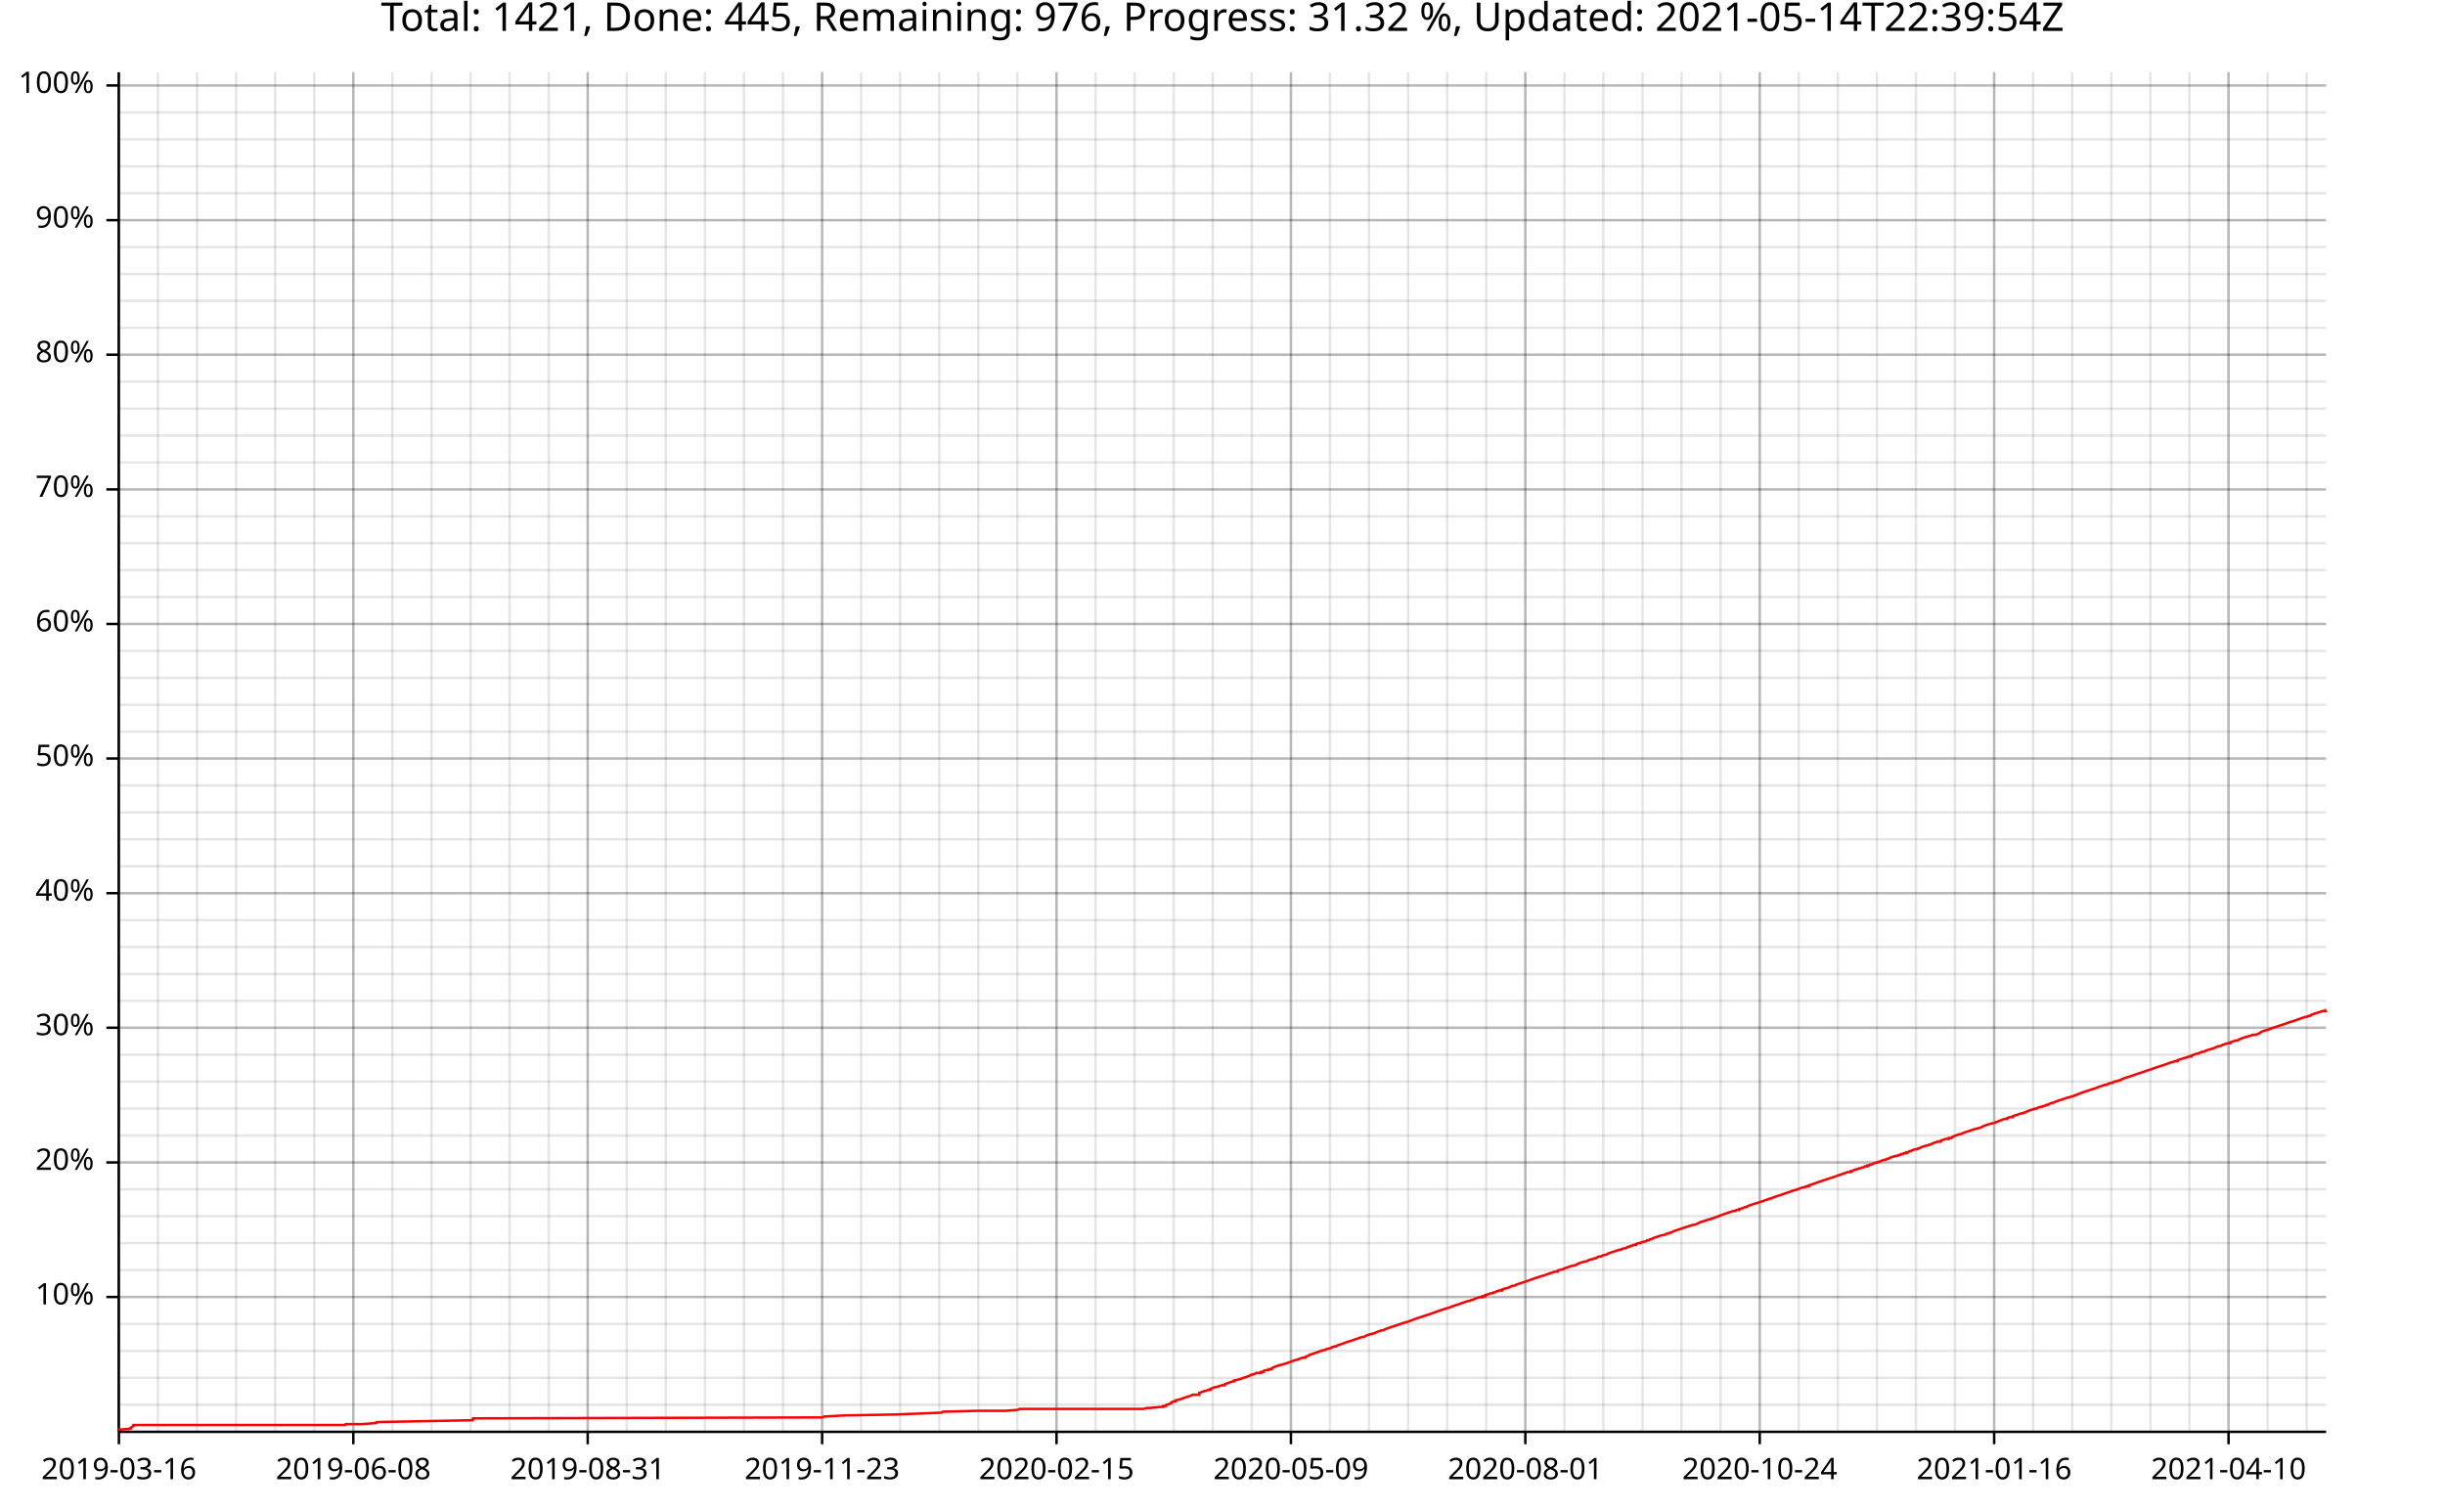
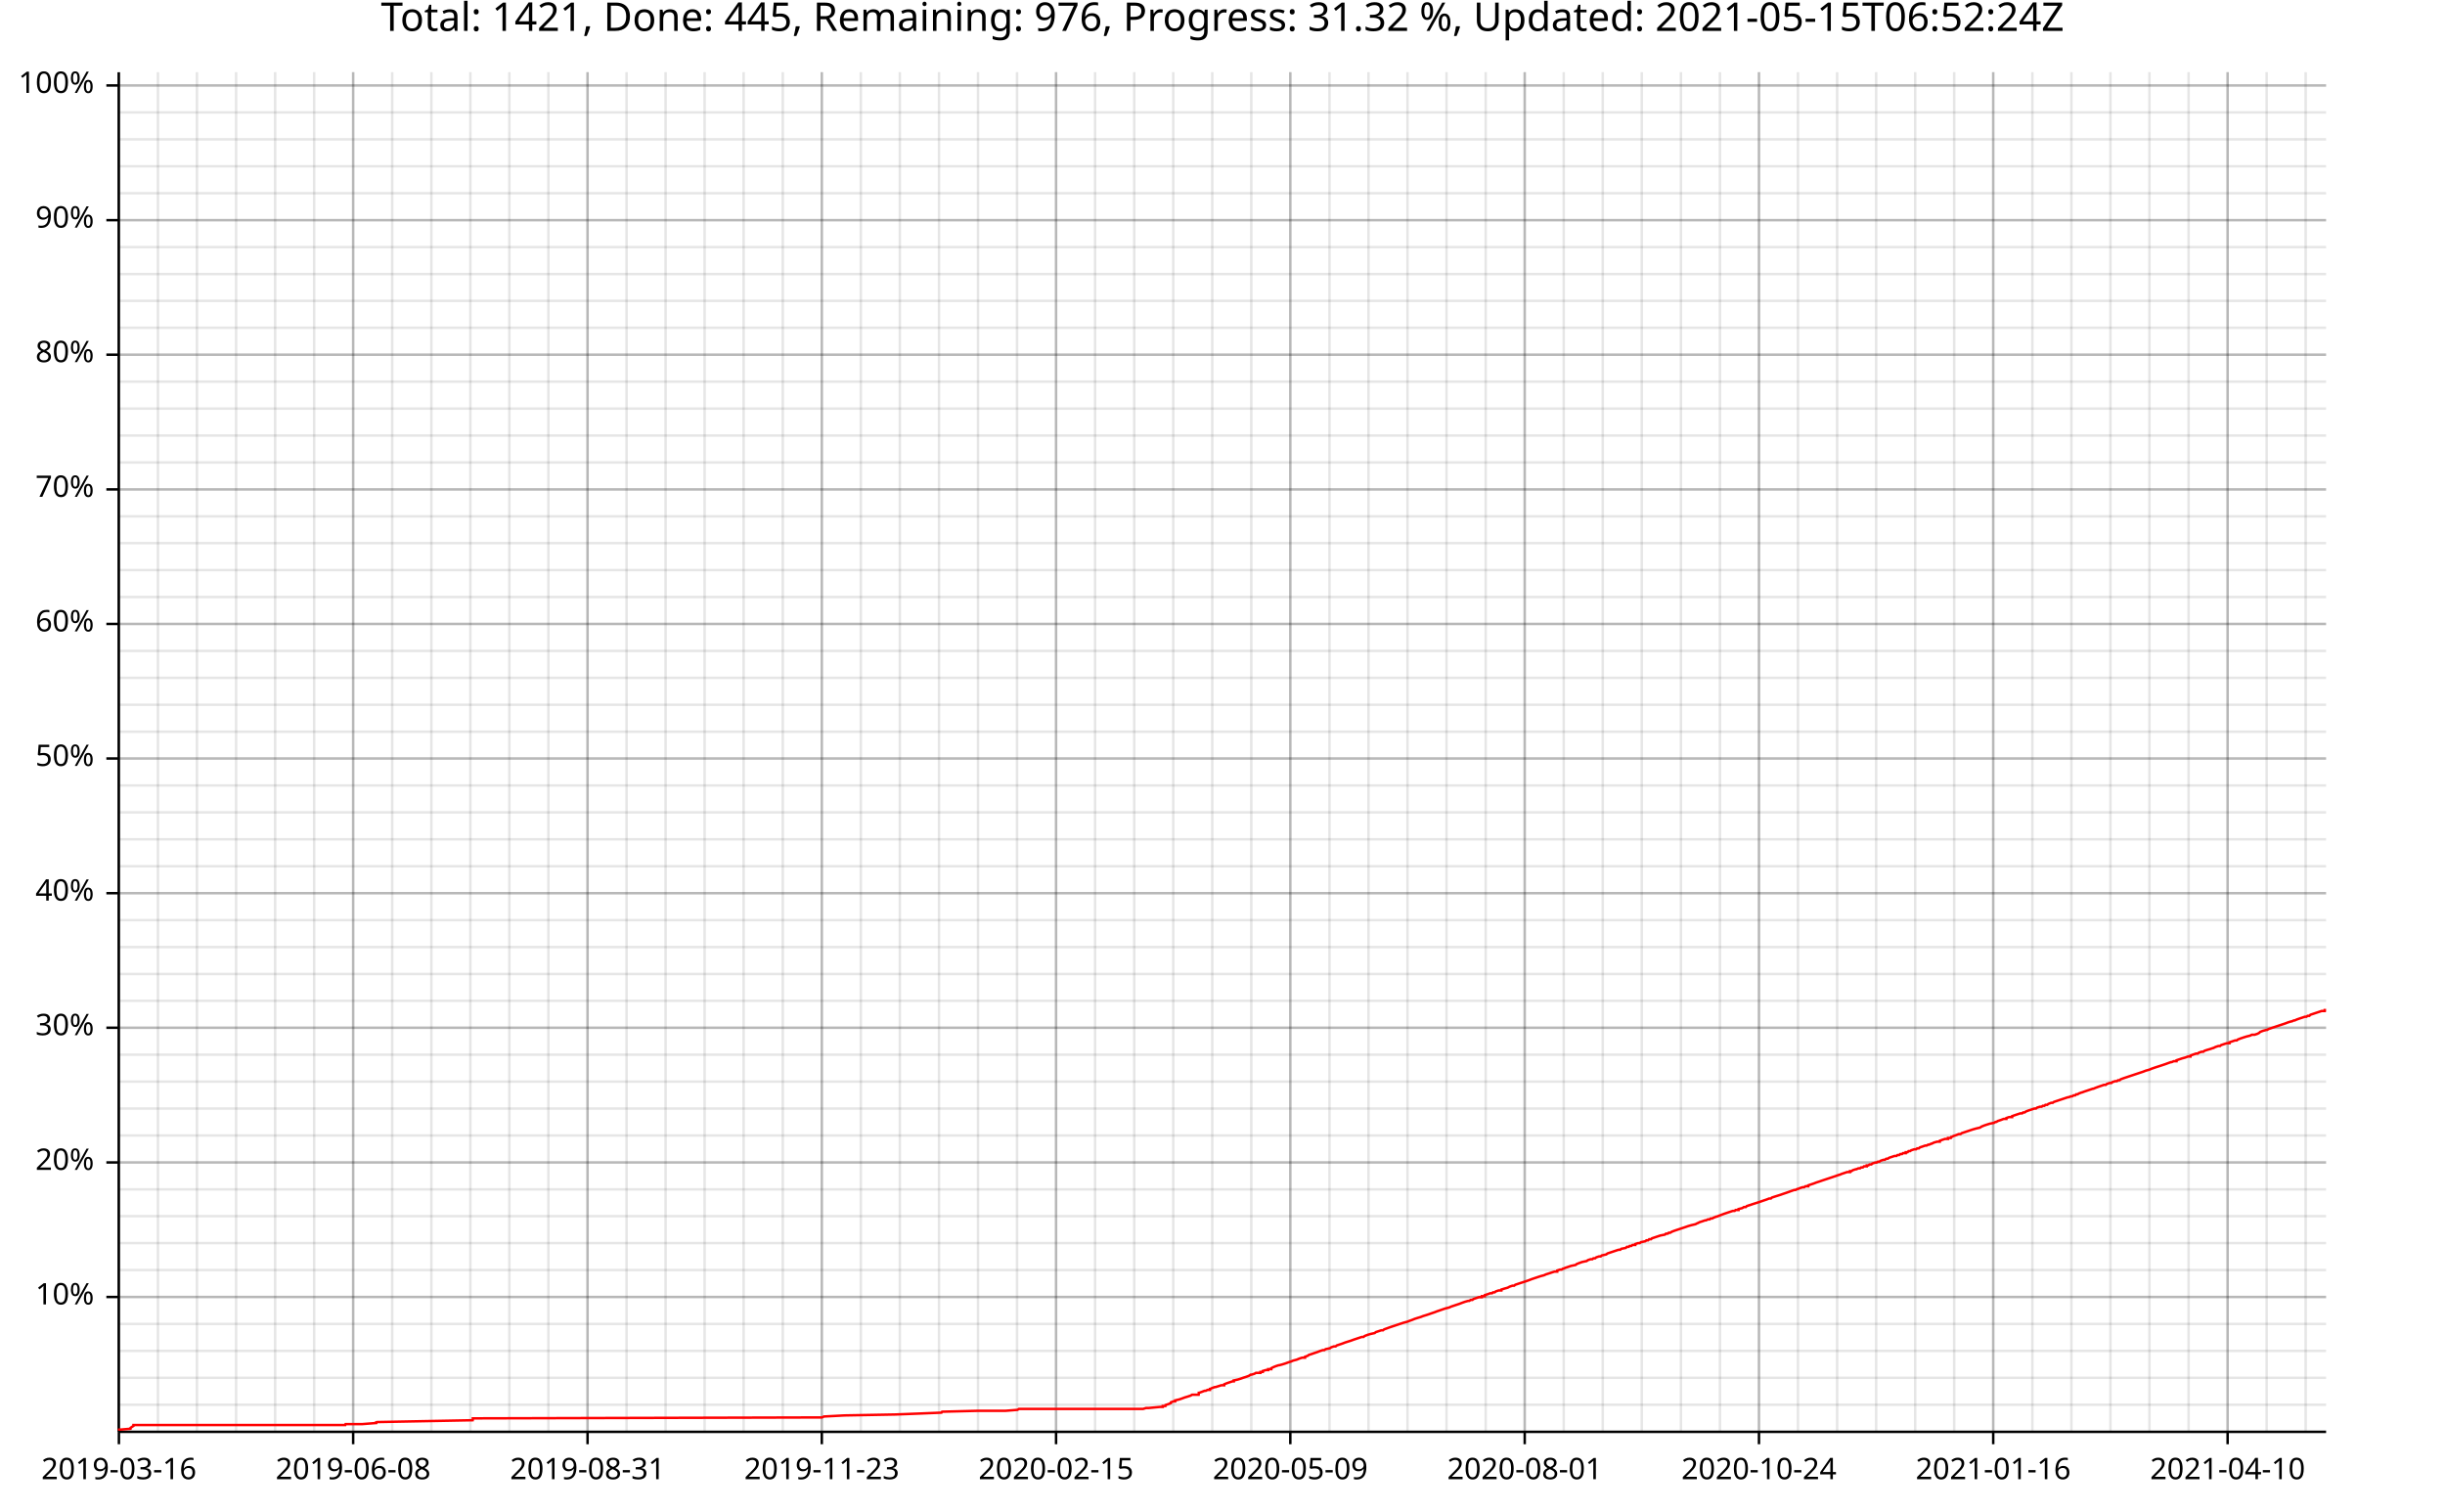
<svg xmlns="http://www.w3.org/2000/svg" width="987" height="610" viewBox="0 0 15792 9760">
  <text x="7896" y="5" dy="0.76em" text-anchor="middle" font-family="sans-serif" font-size="256" opacity="1" fill="#000000">
- Total: 1421, Done: 445, Remaining: 976, Progress: 31.32 %, Updated: 2021-05-14T22:39:54Z
+ Total: 1421, Done: 445, Remaining: 976, Progress: 31.32 %, Updated: 2021-05-15T06:52:24Z
</text>
  <line opacity="0.1" stroke="#000000" stroke-width="16" x1="768" y1="9247" x2="768" y2="466" />
  <line opacity="0.1" stroke="#000000" stroke-width="16" x1="1020" y1="9247" x2="1020" y2="466" />
-   <line opacity="0.1" stroke="#000000" stroke-width="16" x1="1273" y1="9247" x2="1273" y2="466" />
+   <line opacity="0.1" stroke="#000000" stroke-width="16" x1="1272" y1="9247" x2="1272" y2="466" />
  <line opacity="0.1" stroke="#000000" stroke-width="16" x1="1525" y1="9247" x2="1525" y2="466" />
  <line opacity="0.1" stroke="#000000" stroke-width="16" x1="1777" y1="9247" x2="1777" y2="466" />
-   <line opacity="0.1" stroke="#000000" stroke-width="16" x1="2030" y1="9247" x2="2030" y2="466" />
-   <line opacity="0.1" stroke="#000000" stroke-width="16" x1="2282" y1="9247" x2="2282" y2="466" />
-   <line opacity="0.1" stroke="#000000" stroke-width="16" x1="2534" y1="9247" x2="2534" y2="466" />
-   <line opacity="0.1" stroke="#000000" stroke-width="16" x1="2787" y1="9247" x2="2787" y2="466" />
-   <line opacity="0.1" stroke="#000000" stroke-width="16" x1="3039" y1="9247" x2="3039" y2="466" />
-   <line opacity="0.1" stroke="#000000" stroke-width="16" x1="3291" y1="9247" x2="3291" y2="466" />
-   <line opacity="0.1" stroke="#000000" stroke-width="16" x1="3544" y1="9247" x2="3544" y2="466" />
-   <line opacity="0.1" stroke="#000000" stroke-width="16" x1="3796" y1="9247" x2="3796" y2="466" />
-   <line opacity="0.1" stroke="#000000" stroke-width="16" x1="4048" y1="9247" x2="4048" y2="466" />
-   <line opacity="0.1" stroke="#000000" stroke-width="16" x1="4300" y1="9247" x2="4300" y2="466" />
-   <line opacity="0.1" stroke="#000000" stroke-width="16" x1="4553" y1="9247" x2="4553" y2="466" />
-   <line opacity="0.1" stroke="#000000" stroke-width="16" x1="4805" y1="9247" x2="4805" y2="466" />
-   <line opacity="0.1" stroke="#000000" stroke-width="16" x1="5057" y1="9247" x2="5057" y2="466" />
-   <line opacity="0.1" stroke="#000000" stroke-width="16" x1="5310" y1="9247" x2="5310" y2="466" />
-   <line opacity="0.1" stroke="#000000" stroke-width="16" x1="5562" y1="9247" x2="5562" y2="466" />
-   <line opacity="0.1" stroke="#000000" stroke-width="16" x1="5814" y1="9247" x2="5814" y2="466" />
-   <line opacity="0.1" stroke="#000000" stroke-width="16" x1="6067" y1="9247" x2="6067" y2="466" />
-   <line opacity="0.1" stroke="#000000" stroke-width="16" x1="6319" y1="9247" x2="6319" y2="466" />
-   <line opacity="0.1" stroke="#000000" stroke-width="16" x1="6571" y1="9247" x2="6571" y2="466" />
-   <line opacity="0.1" stroke="#000000" stroke-width="16" x1="6824" y1="9247" x2="6824" y2="466" />
-   <line opacity="0.1" stroke="#000000" stroke-width="16" x1="7076" y1="9247" x2="7076" y2="466" />
-   <line opacity="0.1" stroke="#000000" stroke-width="16" x1="7328" y1="9247" x2="7328" y2="466" />
-   <line opacity="0.1" stroke="#000000" stroke-width="16" x1="7581" y1="9247" x2="7581" y2="466" />
-   <line opacity="0.1" stroke="#000000" stroke-width="16" x1="7833" y1="9247" x2="7833" y2="466" />
-   <line opacity="0.1" stroke="#000000" stroke-width="16" x1="8085" y1="9247" x2="8085" y2="466" />
-   <line opacity="0.1" stroke="#000000" stroke-width="16" x1="8338" y1="9247" x2="8338" y2="466" />
-   <line opacity="0.1" stroke="#000000" stroke-width="16" x1="8590" y1="9247" x2="8590" y2="466" />
-   <line opacity="0.1" stroke="#000000" stroke-width="16" x1="8842" y1="9247" x2="8842" y2="466" />
-   <line opacity="0.1" stroke="#000000" stroke-width="16" x1="9095" y1="9247" x2="9095" y2="466" />
-   <line opacity="0.1" stroke="#000000" stroke-width="16" x1="9347" y1="9247" x2="9347" y2="466" />
-   <line opacity="0.1" stroke="#000000" stroke-width="16" x1="9599" y1="9247" x2="9599" y2="466" />
-   <line opacity="0.1" stroke="#000000" stroke-width="16" x1="9852" y1="9247" x2="9852" y2="466" />
-   <line opacity="0.1" stroke="#000000" stroke-width="16" x1="10104" y1="9247" x2="10104" y2="466" />
-   <line opacity="0.1" stroke="#000000" stroke-width="16" x1="10356" y1="9247" x2="10356" y2="466" />
-   <line opacity="0.1" stroke="#000000" stroke-width="16" x1="10609" y1="9247" x2="10609" y2="466" />
-   <line opacity="0.1" stroke="#000000" stroke-width="16" x1="10861" y1="9247" x2="10861" y2="466" />
-   <line opacity="0.1" stroke="#000000" stroke-width="16" x1="11113" y1="9247" x2="11113" y2="466" />
-   <line opacity="0.1" stroke="#000000" stroke-width="16" x1="11366" y1="9247" x2="11366" y2="466" />
-   <line opacity="0.1" stroke="#000000" stroke-width="16" x1="11618" y1="9247" x2="11618" y2="466" />
-   <line opacity="0.1" stroke="#000000" stroke-width="16" x1="11870" y1="9247" x2="11870" y2="466" />
-   <line opacity="0.1" stroke="#000000" stroke-width="16" x1="12123" y1="9247" x2="12123" y2="466" />
-   <line opacity="0.1" stroke="#000000" stroke-width="16" x1="12375" y1="9247" x2="12375" y2="466" />
-   <line opacity="0.1" stroke="#000000" stroke-width="16" x1="12627" y1="9247" x2="12627" y2="466" />
-   <line opacity="0.1" stroke="#000000" stroke-width="16" x1="12880" y1="9247" x2="12880" y2="466" />
-   <line opacity="0.1" stroke="#000000" stroke-width="16" x1="13132" y1="9247" x2="13132" y2="466" />
-   <line opacity="0.1" stroke="#000000" stroke-width="16" x1="13384" y1="9247" x2="13384" y2="466" />
-   <line opacity="0.1" stroke="#000000" stroke-width="16" x1="13637" y1="9247" x2="13637" y2="466" />
-   <line opacity="0.1" stroke="#000000" stroke-width="16" x1="13889" y1="9247" x2="13889" y2="466" />
-   <line opacity="0.1" stroke="#000000" stroke-width="16" x1="14141" y1="9247" x2="14141" y2="466" />
-   <line opacity="0.1" stroke="#000000" stroke-width="16" x1="14394" y1="9247" x2="14394" y2="466" />
-   <line opacity="0.1" stroke="#000000" stroke-width="16" x1="14646" y1="9247" x2="14646" y2="466" />
-   <line opacity="0.1" stroke="#000000" stroke-width="16" x1="14898" y1="9247" x2="14898" y2="466" />
+   <line opacity="0.1" stroke="#000000" stroke-width="16" x1="2029" y1="9247" x2="2029" y2="466" />
+   <line opacity="0.1" stroke="#000000" stroke-width="16" x1="2281" y1="9247" x2="2281" y2="466" />
+   <line opacity="0.1" stroke="#000000" stroke-width="16" x1="2533" y1="9247" x2="2533" y2="466" />
+   <line opacity="0.1" stroke="#000000" stroke-width="16" x1="2786" y1="9247" x2="2786" y2="466" />
+   <line opacity="0.1" stroke="#000000" stroke-width="16" x1="3038" y1="9247" x2="3038" y2="466" />
+   <line opacity="0.1" stroke="#000000" stroke-width="16" x1="3290" y1="9247" x2="3290" y2="466" />
+   <line opacity="0.1" stroke="#000000" stroke-width="16" x1="3542" y1="9247" x2="3542" y2="466" />
+   <line opacity="0.1" stroke="#000000" stroke-width="16" x1="3795" y1="9247" x2="3795" y2="466" />
+   <line opacity="0.1" stroke="#000000" stroke-width="16" x1="4047" y1="9247" x2="4047" y2="466" />
+   <line opacity="0.1" stroke="#000000" stroke-width="16" x1="4299" y1="9247" x2="4299" y2="466" />
+   <line opacity="0.1" stroke="#000000" stroke-width="16" x1="4551" y1="9247" x2="4551" y2="466" />
+   <line opacity="0.1" stroke="#000000" stroke-width="16" x1="4803" y1="9247" x2="4803" y2="466" />
+   <line opacity="0.1" stroke="#000000" stroke-width="16" x1="5056" y1="9247" x2="5056" y2="466" />
+   <line opacity="0.1" stroke="#000000" stroke-width="16" x1="5308" y1="9247" x2="5308" y2="466" />
+   <line opacity="0.1" stroke="#000000" stroke-width="16" x1="5560" y1="9247" x2="5560" y2="466" />
+   <line opacity="0.1" stroke="#000000" stroke-width="16" x1="5812" y1="9247" x2="5812" y2="466" />
+   <line opacity="0.1" stroke="#000000" stroke-width="16" x1="6065" y1="9247" x2="6065" y2="466" />
+   <line opacity="0.1" stroke="#000000" stroke-width="16" x1="6317" y1="9247" x2="6317" y2="466" />
+   <line opacity="0.1" stroke="#000000" stroke-width="16" x1="6569" y1="9247" x2="6569" y2="466" />
+   <line opacity="0.1" stroke="#000000" stroke-width="16" x1="6821" y1="9247" x2="6821" y2="466" />
+   <line opacity="0.1" stroke="#000000" stroke-width="16" x1="7073" y1="9247" x2="7073" y2="466" />
+   <line opacity="0.1" stroke="#000000" stroke-width="16" x1="7326" y1="9247" x2="7326" y2="466" />
+   <line opacity="0.1" stroke="#000000" stroke-width="16" x1="7578" y1="9247" x2="7578" y2="466" />
+   <line opacity="0.1" stroke="#000000" stroke-width="16" x1="7830" y1="9247" x2="7830" y2="466" />
+   <line opacity="0.1" stroke="#000000" stroke-width="16" x1="8082" y1="9247" x2="8082" y2="466" />
+   <line opacity="0.1" stroke="#000000" stroke-width="16" x1="8334" y1="9247" x2="8334" y2="466" />
+   <line opacity="0.1" stroke="#000000" stroke-width="16" x1="8587" y1="9247" x2="8587" y2="466" />
+   <line opacity="0.1" stroke="#000000" stroke-width="16" x1="8839" y1="9247" x2="8839" y2="466" />
+   <line opacity="0.1" stroke="#000000" stroke-width="16" x1="9091" y1="9247" x2="9091" y2="466" />
+   <line opacity="0.1" stroke="#000000" stroke-width="16" x1="9343" y1="9247" x2="9343" y2="466" />
+   <line opacity="0.1" stroke="#000000" stroke-width="16" x1="9596" y1="9247" x2="9596" y2="466" />
+   <line opacity="0.1" stroke="#000000" stroke-width="16" x1="9848" y1="9247" x2="9848" y2="466" />
+   <line opacity="0.1" stroke="#000000" stroke-width="16" x1="10100" y1="9247" x2="10100" y2="466" />
+   <line opacity="0.1" stroke="#000000" stroke-width="16" x1="10352" y1="9247" x2="10352" y2="466" />
+   <line opacity="0.1" stroke="#000000" stroke-width="16" x1="10604" y1="9247" x2="10604" y2="466" />
+   <line opacity="0.1" stroke="#000000" stroke-width="16" x1="10857" y1="9247" x2="10857" y2="466" />
+   <line opacity="0.1" stroke="#000000" stroke-width="16" x1="11109" y1="9247" x2="11109" y2="466" />
+   <line opacity="0.1" stroke="#000000" stroke-width="16" x1="11361" y1="9247" x2="11361" y2="466" />
+   <line opacity="0.1" stroke="#000000" stroke-width="16" x1="11613" y1="9247" x2="11613" y2="466" />
+   <line opacity="0.1" stroke="#000000" stroke-width="16" x1="11866" y1="9247" x2="11866" y2="466" />
+   <line opacity="0.1" stroke="#000000" stroke-width="16" x1="12118" y1="9247" x2="12118" y2="466" />
+   <line opacity="0.1" stroke="#000000" stroke-width="16" x1="12370" y1="9247" x2="12370" y2="466" />
+   <line opacity="0.1" stroke="#000000" stroke-width="16" x1="12622" y1="9247" x2="12622" y2="466" />
+   <line opacity="0.1" stroke="#000000" stroke-width="16" x1="12874" y1="9247" x2="12874" y2="466" />
+   <line opacity="0.1" stroke="#000000" stroke-width="16" x1="13127" y1="9247" x2="13127" y2="466" />
+   <line opacity="0.1" stroke="#000000" stroke-width="16" x1="13379" y1="9247" x2="13379" y2="466" />
+   <line opacity="0.1" stroke="#000000" stroke-width="16" x1="13631" y1="9247" x2="13631" y2="466" />
+   <line opacity="0.1" stroke="#000000" stroke-width="16" x1="13883" y1="9247" x2="13883" y2="466" />
+   <line opacity="0.1" stroke="#000000" stroke-width="16" x1="14136" y1="9247" x2="14136" y2="466" />
+   <line opacity="0.1" stroke="#000000" stroke-width="16" x1="14388" y1="9247" x2="14388" y2="466" />
+   <line opacity="0.1" stroke="#000000" stroke-width="16" x1="14640" y1="9247" x2="14640" y2="466" />
+   <line opacity="0.1" stroke="#000000" stroke-width="16" x1="14892" y1="9247" x2="14892" y2="466" />
  <line opacity="0.1" stroke="#000000" stroke-width="16" x1="768" y1="9073" x2="15024" y2="9073" />
  <line opacity="0.1" stroke="#000000" stroke-width="16" x1="768" y1="8899" x2="15024" y2="8899" />
  <line opacity="0.1" stroke="#000000" stroke-width="16" x1="768" y1="8725" x2="15024" y2="8725" />
  <line opacity="0.1" stroke="#000000" stroke-width="16" x1="768" y1="8551" x2="15024" y2="8551" />
  <line opacity="0.1" stroke="#000000" stroke-width="16" x1="768" y1="8377" x2="15024" y2="8377" />
  <line opacity="0.1" stroke="#000000" stroke-width="16" x1="768" y1="8203" x2="15024" y2="8203" />
  <line opacity="0.1" stroke="#000000" stroke-width="16" x1="768" y1="8029" x2="15024" y2="8029" />
  <line opacity="0.1" stroke="#000000" stroke-width="16" x1="768" y1="7855" x2="15024" y2="7855" />
  <line opacity="0.1" stroke="#000000" stroke-width="16" x1="768" y1="7682" x2="15024" y2="7682" />
  <line opacity="0.1" stroke="#000000" stroke-width="16" x1="768" y1="7508" x2="15024" y2="7508" />
  <line opacity="0.1" stroke="#000000" stroke-width="16" x1="768" y1="7334" x2="15024" y2="7334" />
  <line opacity="0.1" stroke="#000000" stroke-width="16" x1="768" y1="7160" x2="15024" y2="7160" />
  <line opacity="0.1" stroke="#000000" stroke-width="16" x1="768" y1="6986" x2="15024" y2="6986" />
  <line opacity="0.1" stroke="#000000" stroke-width="16" x1="768" y1="6812" x2="15024" y2="6812" />
  <line opacity="0.1" stroke="#000000" stroke-width="16" x1="768" y1="6638" x2="15024" y2="6638" />
  <line opacity="0.1" stroke="#000000" stroke-width="16" x1="768" y1="6464" x2="15024" y2="6464" />
  <line opacity="0.1" stroke="#000000" stroke-width="16" x1="768" y1="6291" x2="15024" y2="6291" />
  <line opacity="0.1" stroke="#000000" stroke-width="16" x1="768" y1="6117" x2="15024" y2="6117" />
  <line opacity="0.1" stroke="#000000" stroke-width="16" x1="768" y1="5943" x2="15024" y2="5943" />
  <line opacity="0.1" stroke="#000000" stroke-width="16" x1="768" y1="5769" x2="15024" y2="5769" />
  <line opacity="0.1" stroke="#000000" stroke-width="16" x1="768" y1="5595" x2="15024" y2="5595" />
  <line opacity="0.1" stroke="#000000" stroke-width="16" x1="768" y1="5421" x2="15024" y2="5421" />
  <line opacity="0.1" stroke="#000000" stroke-width="16" x1="768" y1="5247" x2="15024" y2="5247" />
  <line opacity="0.1" stroke="#000000" stroke-width="16" x1="768" y1="5073" x2="15024" y2="5073" />
  <line opacity="0.1" stroke="#000000" stroke-width="16" x1="768" y1="4899" x2="15024" y2="4899" />
  <line opacity="0.1" stroke="#000000" stroke-width="16" x1="768" y1="4726" x2="15024" y2="4726" />
  <line opacity="0.1" stroke="#000000" stroke-width="16" x1="768" y1="4552" x2="15024" y2="4552" />
  <line opacity="0.1" stroke="#000000" stroke-width="16" x1="768" y1="4378" x2="15024" y2="4378" />
  <line opacity="0.1" stroke="#000000" stroke-width="16" x1="768" y1="4204" x2="15024" y2="4204" />
  <line opacity="0.1" stroke="#000000" stroke-width="16" x1="768" y1="4030" x2="15024" y2="4030" />
  <line opacity="0.1" stroke="#000000" stroke-width="16" x1="768" y1="3856" x2="15024" y2="3856" />
  <line opacity="0.1" stroke="#000000" stroke-width="16" x1="768" y1="3682" x2="15024" y2="3682" />
  <line opacity="0.1" stroke="#000000" stroke-width="16" x1="768" y1="3508" x2="15024" y2="3508" />
  <line opacity="0.1" stroke="#000000" stroke-width="16" x1="768" y1="3335" x2="15024" y2="3335" />
  <line opacity="0.1" stroke="#000000" stroke-width="16" x1="768" y1="3161" x2="15024" y2="3161" />
  <line opacity="0.1" stroke="#000000" stroke-width="16" x1="768" y1="2987" x2="15024" y2="2987" />
  <line opacity="0.1" stroke="#000000" stroke-width="16" x1="768" y1="2813" x2="15024" y2="2813" />
  <line opacity="0.1" stroke="#000000" stroke-width="16" x1="768" y1="2639" x2="15024" y2="2639" />
  <line opacity="0.1" stroke="#000000" stroke-width="16" x1="768" y1="2465" x2="15024" y2="2465" />
  <line opacity="0.1" stroke="#000000" stroke-width="16" x1="768" y1="2291" x2="15024" y2="2291" />
  <line opacity="0.1" stroke="#000000" stroke-width="16" x1="768" y1="2117" x2="15024" y2="2117" />
  <line opacity="0.1" stroke="#000000" stroke-width="16" x1="768" y1="1943" x2="15024" y2="1943" />
  <line opacity="0.1" stroke="#000000" stroke-width="16" x1="768" y1="1770" x2="15024" y2="1770" />
  <line opacity="0.1" stroke="#000000" stroke-width="16" x1="768" y1="1596" x2="15024" y2="1596" />
  <line opacity="0.1" stroke="#000000" stroke-width="16" x1="768" y1="1422" x2="15024" y2="1422" />
  <line opacity="0.1" stroke="#000000" stroke-width="16" x1="768" y1="1248" x2="15024" y2="1248" />
  <line opacity="0.1" stroke="#000000" stroke-width="16" x1="768" y1="1074" x2="15024" y2="1074" />
  <line opacity="0.1" stroke="#000000" stroke-width="16" x1="768" y1="900" x2="15024" y2="900" />
  <line opacity="0.1" stroke="#000000" stroke-width="16" x1="768" y1="726" x2="15024" y2="726" />
  <line opacity="0.1" stroke="#000000" stroke-width="16" x1="768" y1="552" x2="15024" y2="552" />
  <line opacity="0.2" stroke="#000000" stroke-width="16" x1="768" y1="9247" x2="768" y2="466" />
-   <line opacity="0.2" stroke="#000000" stroke-width="16" x1="2282" y1="9247" x2="2282" y2="466" />
-   <line opacity="0.2" stroke="#000000" stroke-width="16" x1="3796" y1="9247" x2="3796" y2="466" />
-   <line opacity="0.2" stroke="#000000" stroke-width="16" x1="5310" y1="9247" x2="5310" y2="466" />
-   <line opacity="0.2" stroke="#000000" stroke-width="16" x1="6824" y1="9247" x2="6824" y2="466" />
-   <line opacity="0.2" stroke="#000000" stroke-width="16" x1="8338" y1="9247" x2="8338" y2="466" />
-   <line opacity="0.2" stroke="#000000" stroke-width="16" x1="9852" y1="9247" x2="9852" y2="466" />
-   <line opacity="0.2" stroke="#000000" stroke-width="16" x1="11366" y1="9247" x2="11366" y2="466" />
-   <line opacity="0.2" stroke="#000000" stroke-width="16" x1="12880" y1="9247" x2="12880" y2="466" />
-   <line opacity="0.2" stroke="#000000" stroke-width="16" x1="14394" y1="9247" x2="14394" y2="466" />
+   <line opacity="0.2" stroke="#000000" stroke-width="16" x1="2281" y1="9247" x2="2281" y2="466" />
+   <line opacity="0.2" stroke="#000000" stroke-width="16" x1="3795" y1="9247" x2="3795" y2="466" />
+   <line opacity="0.2" stroke="#000000" stroke-width="16" x1="5308" y1="9247" x2="5308" y2="466" />
+   <line opacity="0.2" stroke="#000000" stroke-width="16" x1="6821" y1="9247" x2="6821" y2="466" />
+   <line opacity="0.2" stroke="#000000" stroke-width="16" x1="8334" y1="9247" x2="8334" y2="466" />
+   <line opacity="0.2" stroke="#000000" stroke-width="16" x1="9848" y1="9247" x2="9848" y2="466" />
+   <line opacity="0.2" stroke="#000000" stroke-width="16" x1="11361" y1="9247" x2="11361" y2="466" />
+   <line opacity="0.2" stroke="#000000" stroke-width="16" x1="12874" y1="9247" x2="12874" y2="466" />
+   <line opacity="0.2" stroke="#000000" stroke-width="16" x1="14388" y1="9247" x2="14388" y2="466" />
  <line opacity="0.2" stroke="#000000" stroke-width="16" x1="768" y1="8377" x2="15024" y2="8377" />
  <line opacity="0.2" stroke="#000000" stroke-width="16" x1="768" y1="7508" x2="15024" y2="7508" />
  <line opacity="0.2" stroke="#000000" stroke-width="16" x1="768" y1="6638" x2="15024" y2="6638" />
  <line opacity="0.2" stroke="#000000" stroke-width="16" x1="768" y1="5769" x2="15024" y2="5769" />
  <line opacity="0.2" stroke="#000000" stroke-width="16" x1="768" y1="4899" x2="15024" y2="4899" />
  <line opacity="0.2" stroke="#000000" stroke-width="16" x1="768" y1="4030" x2="15024" y2="4030" />
  <line opacity="0.2" stroke="#000000" stroke-width="16" x1="768" y1="3161" x2="15024" y2="3161" />
  <line opacity="0.2" stroke="#000000" stroke-width="16" x1="768" y1="2291" x2="15024" y2="2291" />
  <line opacity="0.2" stroke="#000000" stroke-width="16" x1="768" y1="1422" x2="15024" y2="1422" />
  <line opacity="0.2" stroke="#000000" stroke-width="16" x1="768" y1="552" x2="15024" y2="552" />
  <polyline fill="none" opacity="1" stroke="#000000" stroke-width="16" points="767,467 767,9248 " />
  <text x="608" y="8377" dy="0.5ex" text-anchor="end" font-family="sans-serif" font-size="192" opacity="1" fill="#000000">
10%
</text>
  <polyline fill="none" opacity="1" stroke="#000000" stroke-width="16" points="687,8377 767,8377 " />
  <text x="608" y="7508" dy="0.5ex" text-anchor="end" font-family="sans-serif" font-size="192" opacity="1" fill="#000000">
20%
</text>
  <polyline fill="none" opacity="1" stroke="#000000" stroke-width="16" points="687,7508 767,7508 " />
  <text x="608" y="6638" dy="0.5ex" text-anchor="end" font-family="sans-serif" font-size="192" opacity="1" fill="#000000">
30%
</text>
  <polyline fill="none" opacity="1" stroke="#000000" stroke-width="16" points="687,6638 767,6638 " />
  <text x="608" y="5769" dy="0.5ex" text-anchor="end" font-family="sans-serif" font-size="192" opacity="1" fill="#000000">
40%
</text>
  <polyline fill="none" opacity="1" stroke="#000000" stroke-width="16" points="687,5769 767,5769 " />
  <text x="608" y="4899" dy="0.5ex" text-anchor="end" font-family="sans-serif" font-size="192" opacity="1" fill="#000000">
50%
</text>
  <polyline fill="none" opacity="1" stroke="#000000" stroke-width="16" points="687,4899 767,4899 " />
  <text x="608" y="4030" dy="0.5ex" text-anchor="end" font-family="sans-serif" font-size="192" opacity="1" fill="#000000">
60%
</text>
  <polyline fill="none" opacity="1" stroke="#000000" stroke-width="16" points="687,4030 767,4030 " />
  <text x="608" y="3161" dy="0.5ex" text-anchor="end" font-family="sans-serif" font-size="192" opacity="1" fill="#000000">
70%
</text>
  <polyline fill="none" opacity="1" stroke="#000000" stroke-width="16" points="687,3161 767,3161 " />
  <text x="608" y="2291" dy="0.5ex" text-anchor="end" font-family="sans-serif" font-size="192" opacity="1" fill="#000000">
80%
</text>
  <polyline fill="none" opacity="1" stroke="#000000" stroke-width="16" points="687,2291 767,2291 " />
  <text x="608" y="1422" dy="0.5ex" text-anchor="end" font-family="sans-serif" font-size="192" opacity="1" fill="#000000">
90%
</text>
  <polyline fill="none" opacity="1" stroke="#000000" stroke-width="16" points="687,1422 767,1422 " />
  <text x="608" y="552" dy="0.5ex" text-anchor="end" font-family="sans-serif" font-size="192" opacity="1" fill="#000000">
100%
</text>
  <polyline fill="none" opacity="1" stroke="#000000" stroke-width="16" points="687,552 767,552 " />
  <polyline fill="none" opacity="1" stroke="#000000" stroke-width="16" points="768,9248 15024,9248 " />
  <text x="768" y="9408" dy="0.76em" text-anchor="middle" font-family="sans-serif" font-size="192" opacity="1" fill="#000000">
2019-03-16
</text>
  <polyline fill="none" opacity="1" stroke="#000000" stroke-width="16" points="768,9248 768,9328 " />
-   <text x="2282" y="9408" dy="0.76em" text-anchor="middle" font-family="sans-serif" font-size="192" opacity="1" fill="#000000">
+   <text x="2281" y="9408" dy="0.76em" text-anchor="middle" font-family="sans-serif" font-size="192" opacity="1" fill="#000000">
2019-06-08
</text>
-   <polyline fill="none" opacity="1" stroke="#000000" stroke-width="16" points="2282,9248 2282,9328 " />
-   <text x="3796" y="9408" dy="0.76em" text-anchor="middle" font-family="sans-serif" font-size="192" opacity="1" fill="#000000">
+   <polyline fill="none" opacity="1" stroke="#000000" stroke-width="16" points="2281,9248 2281,9328 " />
+   <text x="3795" y="9408" dy="0.76em" text-anchor="middle" font-family="sans-serif" font-size="192" opacity="1" fill="#000000">
2019-08-31
</text>
-   <polyline fill="none" opacity="1" stroke="#000000" stroke-width="16" points="3796,9248 3796,9328 " />
-   <text x="5310" y="9408" dy="0.76em" text-anchor="middle" font-family="sans-serif" font-size="192" opacity="1" fill="#000000">
+   <polyline fill="none" opacity="1" stroke="#000000" stroke-width="16" points="3795,9248 3795,9328 " />
+   <text x="5308" y="9408" dy="0.76em" text-anchor="middle" font-family="sans-serif" font-size="192" opacity="1" fill="#000000">
2019-11-23
</text>
-   <polyline fill="none" opacity="1" stroke="#000000" stroke-width="16" points="5310,9248 5310,9328 " />
-   <text x="6824" y="9408" dy="0.76em" text-anchor="middle" font-family="sans-serif" font-size="192" opacity="1" fill="#000000">
+   <polyline fill="none" opacity="1" stroke="#000000" stroke-width="16" points="5308,9248 5308,9328 " />
+   <text x="6821" y="9408" dy="0.76em" text-anchor="middle" font-family="sans-serif" font-size="192" opacity="1" fill="#000000">
2020-02-15
</text>
-   <polyline fill="none" opacity="1" stroke="#000000" stroke-width="16" points="6824,9248 6824,9328 " />
-   <text x="8338" y="9408" dy="0.76em" text-anchor="middle" font-family="sans-serif" font-size="192" opacity="1" fill="#000000">
+   <polyline fill="none" opacity="1" stroke="#000000" stroke-width="16" points="6821,9248 6821,9328 " />
+   <text x="8334" y="9408" dy="0.76em" text-anchor="middle" font-family="sans-serif" font-size="192" opacity="1" fill="#000000">
2020-05-09
</text>
-   <polyline fill="none" opacity="1" stroke="#000000" stroke-width="16" points="8338,9248 8338,9328 " />
-   <text x="9852" y="9408" dy="0.76em" text-anchor="middle" font-family="sans-serif" font-size="192" opacity="1" fill="#000000">
+   <polyline fill="none" opacity="1" stroke="#000000" stroke-width="16" points="8334,9248 8334,9328 " />
+   <text x="9848" y="9408" dy="0.76em" text-anchor="middle" font-family="sans-serif" font-size="192" opacity="1" fill="#000000">
2020-08-01
</text>
-   <polyline fill="none" opacity="1" stroke="#000000" stroke-width="16" points="9852,9248 9852,9328 " />
-   <text x="11366" y="9408" dy="0.76em" text-anchor="middle" font-family="sans-serif" font-size="192" opacity="1" fill="#000000">
+   <polyline fill="none" opacity="1" stroke="#000000" stroke-width="16" points="9848,9248 9848,9328 " />
+   <text x="11361" y="9408" dy="0.76em" text-anchor="middle" font-family="sans-serif" font-size="192" opacity="1" fill="#000000">
2020-10-24
</text>
-   <polyline fill="none" opacity="1" stroke="#000000" stroke-width="16" points="11366,9248 11366,9328 " />
-   <text x="12880" y="9408" dy="0.76em" text-anchor="middle" font-family="sans-serif" font-size="192" opacity="1" fill="#000000">
+   <polyline fill="none" opacity="1" stroke="#000000" stroke-width="16" points="11361,9248 11361,9328 " />
+   <text x="12874" y="9408" dy="0.76em" text-anchor="middle" font-family="sans-serif" font-size="192" opacity="1" fill="#000000">
2021-01-16
</text>
-   <polyline fill="none" opacity="1" stroke="#000000" stroke-width="16" points="12880,9248 12880,9328 " />
-   <text x="14394" y="9408" dy="0.76em" text-anchor="middle" font-family="sans-serif" font-size="192" opacity="1" fill="#000000">
+   <polyline fill="none" opacity="1" stroke="#000000" stroke-width="16" points="12874,9248 12874,9328 " />
+   <text x="14388" y="9408" dy="0.76em" text-anchor="middle" font-family="sans-serif" font-size="192" opacity="1" fill="#000000">
2021-04-10
</text>
-   <polyline fill="none" opacity="1" stroke="#000000" stroke-width="16" points="14394,9248 14394,9328 " />
-   <polyline fill="none" opacity="1" stroke="#FF0000" stroke-width="16" points="768,9240 768,9240 768,9240 769,9234 772,9234 843,9228 844,9222 844,9216 844,9222 852,9216 862,9210 862,9204 2194,9204 2231,9204 2233,9198 2239,9198 2259,9198 2260,9198 2260,9198 2303,9198 2303,9198 2305,9198 2340,9198 2340,9198 2341,9198 2430,9191 2431,9191 2431,9185 2431,9179 2431,9185 3054,9173 3055,9167 3055,9161 3060,9161 3061,9161 5311,9155 5324,9149 5457,9142 5458,9142 5783,9136 5783,9136 5937,9130 6083,9124 6088,9118 6324,9112 6498,9112 6574,9106 6574,9106 6584,9100 7385,9100 7385,9100 7406,9094 7423,9094 7496,9087 7496,9087 7502,9087 7513,9087 7513,9081 7520,9081 7530,9081 7531,9075 7531,9075 7549,9069 7565,9063 7566,9057 7582,9051 7593,9051 7593,9045 7622,9038 7639,9032 7655,9026 7675,9020 7675,9020 7693,9014 7693,9014 7693,9014 7693,9014 7693,9014 7703,9008 7724,9008 7745,9008 7745,9008 7745,9008 7746,9002 7746,8996 7748,8996 7765,8990 7783,8983 7784,8983 7791,8983 7802,8977 7818,8977 7818,8971 7819,8971 7819,8971 7832,8965 7850,8959 7851,8959 7855,8959 7874,8953 7892,8947 7910,8947 7910,8941 7927,8934 7945,8928 7963,8922 7972,8922 7972,8916 7973,8916 7999,8910 8018,8904 8018,8904 8035,8898 8035,8898 8054,8892 8054,8892 8070,8886 8080,8879 8082,8879 8082,8879 8082,8879 8083,8879 8085,8879 8086,8879 8105,8873 8115,8867 8126,8867 8144,8867 8144,8861 8160,8861 8160,8861 8160,8855 8179,8849 8190,8849 8190,8849 8190,8849 8192,8849 8194,8849 8195,8843 8195,8843 8214,8843 8214,8837 8214,8837 8228,8830 8244,8824 8261,8818 8265,8818 8287,8812 8306,8806 8306,8806 8323,8800 8341,8794 8341,8794 8355,8788 8378,8782 8396,8775 8413,8769 8432,8769 8432,8769 8432,8763 8432,8763 8450,8757 8450,8757 8457,8751 8457,8751 8476,8745 8493,8739 8511,8733 8529,8726 8548,8720 8557,8720 8565,8714 8593,8708 8602,8702 8620,8696 8630,8696 8637,8690 8638,8690 8656,8684 8674,8678 8674,8678 8691,8671 8710,8665 8729,8659 8746,8653 8764,8647 8781,8641 8800,8635 8811,8635 8818,8629 8835,8622 8856,8616 8882,8610 8890,8604 8908,8598 8926,8592 8936,8592 8936,8592 8944,8586 8960,8580 8980,8573 8998,8567 9016,8561 9034,8555 9052,8549 9070,8543 9070,8543 9070,8543 9093,8537 9093,8537 9108,8531 9124,8525 9142,8518 9142,8518 9142,8518 9160,8512 9160,8512 9180,8506 9196,8500 9216,8494 9234,8488 9250,8482 9268,8476 9286,8469 9304,8463 9322,8457 9340,8451 9364,8445 9376,8439 9394,8433 9412,8427 9430,8421 9448,8414 9466,8408 9487,8402 9494,8402 9503,8396 9514,8396 9521,8390 9539,8384 9557,8378 9575,8378 9575,8372 9593,8372 9593,8365 9594,8365 9613,8359 9629,8353 9641,8353 9641,8353 9647,8347 9647,8347 9658,8347 9665,8341 9683,8335 9701,8335 9701,8329 9719,8323 9742,8317 9755,8310 9773,8304 9784,8304 9791,8298 9809,8292 9827,8286 9846,8280 9864,8274 9881,8268 9899,8261 9917,8255 9935,8249 9953,8243 9975,8237 9976,8237 9989,8231 10008,8225 10026,8219 10044,8213 10044,8213 10062,8213 10062,8206 10080,8200 10090,8200 10099,8194 10102,8194 10116,8188 10134,8182 10152,8176 10181,8170 10188,8164 10206,8157 10223,8151 10251,8145 10252,8145 10260,8139 10278,8133 10289,8133 10296,8127 10308,8127 10314,8121 10332,8115 10343,8115 10349,8109 10379,8102 10386,8096 10404,8090 10422,8084 10440,8078 10458,8072 10469,8072 10476,8066 10506,8060 10512,8053 10524,8053 10524,8053 10530,8047 10541,8047 10541,8047 10542,8047 10548,8041 10558,8041 10558,8041 10558,8041 10566,8041 10566,8035 10584,8029 10584,8029 10596,8029 10602,8023 10631,8017 10638,8011 10649,8011 10656,8004 10668,8004 10668,8004 10674,7998 10692,7992 10710,7986 10728,7980 10758,7974 10764,7968 10764,7968 10776,7968 10782,7962 10793,7962 10801,7956 10819,7949 10837,7943 10855,7937 10873,7931 10891,7925 10909,7919 10929,7913 10956,7907 10969,7900 10971,7900 10981,7894 10981,7894 11001,7888 11018,7882 11018,7882 11023,7882 11035,7876 11047,7876 11053,7870 11054,7870 11054,7870 11063,7870 11063,7870 11073,7864 11073,7864 11076,7864 11090,7858 11093,7858 11093,7858 11107,7852 11108,7852 11108,7852 11127,7845 11143,7839 11161,7833 11179,7827 11179,7827 11197,7821 11208,7821 11215,7815 11233,7815 11233,7809 11258,7803 11269,7796 11280,7796 11287,7790 11305,7784 11305,7784 11323,7778 11341,7772 11361,7766 11379,7760 11396,7754 11414,7748 11431,7741 11442,7741 11449,7735 11467,7729 11486,7723 11504,7717 11521,7711 11539,7705 11557,7699 11575,7692 11593,7686 11602,7686 11612,7680 11616,7680 11630,7674 11647,7668 11658,7668 11665,7662 11683,7662 11683,7656 11702,7650 11720,7644 11738,7637 11756,7631 11774,7625 11792,7619 11810,7613 11828,7607 11846,7601 11864,7595 11864,7595 11882,7588 11886,7588 11886,7588 11900,7582 11918,7576 11936,7570 11954,7570 11954,7564 11964,7564 11972,7558 11972,7558 11991,7552 11995,7552 11995,7552 12008,7546 12018,7546 12019,7546 12026,7540 12026,7540 12026,7540 12037,7540 12037,7540 12044,7533 12062,7533 12062,7527 12073,7527 12080,7521 12092,7521 12098,7515 12117,7509 12120,7509 12120,7509 12120,7509 12120,7509 12120,7509 12125,7509 12134,7503 12137,7503 12144,7503 12152,7497 12170,7491 12170,7491 12179,7491 12188,7484 12198,7484 12198,7484 12206,7478 12224,7472 12242,7466 12254,7466 12254,7466 12261,7460 12263,7460 12272,7460 12272,7460 12278,7454 12289,7454 12290,7454 12296,7448 12296,7448 12306,7448 12306,7448 12306,7448 12306,7448 12307,7448 12314,7448 12314,7442 12315,7442 12323,7442 12326,7442 12326,7442 12326,7442 12332,7435 12332,7435 12342,7435 12350,7429 12351,7429 12369,7423 12369,7423 12375,7423 12379,7423 12379,7423 12380,7423 12380,7423 12380,7423 12380,7423 12380,7423 12381,7423 12381,7423 12381,7423 12381,7423 12381,7423 12381,7423 12388,7417 12389,7417 12390,7417 12394,7417 12394,7417 12394,7417 12394,7417 12394,7417 12394,7417 12395,7417 12399,7417 12405,7411 12423,7405 12440,7399 12449,7399 12459,7393 12466,7393 12478,7387 12478,7387 12478,7387 12479,7387 12479,7387 12479,7387 12480,7387 12482,7387 12495,7380 12516,7374 12516,7374 12533,7374 12534,7374 12534,7368 12534,7368 12550,7362 12568,7356 12587,7356 12587,7356 12587,7350 12605,7350 12608,7344 12610,7344 12621,7338 12641,7331 12657,7325 12668,7325 12668,7325 12668,7325 12668,7325 12675,7319 12693,7313 12711,7307 12729,7301 12747,7295 12768,7289 12794,7283 12804,7276 12804,7276 12805,7276 12820,7270 12837,7264 12856,7258 12885,7252 12894,7246 12896,7246 12900,7246 12910,7240 12910,7240 12928,7234 12946,7227 12965,7227 12965,7221 12983,7215 13001,7215 13001,7209 13019,7203 13037,7197 13055,7191 13055,7191 13055,7191 13066,7191 13066,7191 13073,7185 13081,7185 13082,7185 13091,7179 13109,7172 13128,7166 13146,7160 13154,7160 13154,7160 13155,7160 13155,7160 13155,7160 13155,7160 13163,7154 13181,7148 13191,7148 13192,7148 13199,7142 13199,7142 13210,7142 13217,7136 13228,7136 13228,7136 13235,7130 13253,7123 13264,7123 13271,7117 13289,7111 13307,7105 13307,7105 13325,7099 13343,7093 13362,7087 13363,7087 13364,7087 13365,7087 13365,7087 13365,7087 13365,7087 13365,7087 13367,7087 13382,7081 13384,7081 13385,7081 13389,7081 13389,7081 13398,7075 13399,7075 13400,7075 13408,7075 13415,7068 13424,7068 13433,7062 13434,7062 13451,7056 13452,7056 13452,7056 13468,7050 13487,7044 13505,7038 13523,7032 13527,7032 13540,7026 13559,7019 13577,7013 13595,7007 13607,7007 13613,7001 13631,6995 13643,6995 13643,6995 13649,6989 13667,6983 13678,6983 13685,6977 13697,6977 13703,6971 13721,6964 13739,6958 13739,6958 13758,6952 13776,6946 13776,6946 13793,6940 13811,6934 13829,6928 13848,6922 13866,6915 13887,6909 13902,6903 13919,6897 13937,6891 13956,6885 13974,6879 13992,6873 14010,6866 14028,6860 14032,6860 14046,6854 14064,6854 14064,6848 14082,6842 14100,6836 14122,6830 14137,6824 14139,6824 14154,6824 14154,6818 14172,6811 14190,6805 14201,6805 14208,6799 14226,6793 14237,6793 14237,6793 14244,6787 14262,6781 14283,6775 14300,6769 14300,6769 14301,6769 14301,6769 14301,6769 14302,6769 14316,6762 14334,6756 14344,6756 14352,6750 14370,6744 14389,6738 14392,6738 14393,6738 14406,6738 14406,6732 14424,6726 14442,6720 14453,6720 14460,6714 14478,6707 14496,6701 14515,6695 14539,6689 14550,6683 14569,6683 14569,6683 14587,6677 14598,6671 14604,6665 14622,6658 14645,6652 14649,6652 14649,6652 14659,6646 14677,6640 14695,6634 14713,6628 14731,6622 14749,6616 14767,6610 14785,6603 14805,6597 14809,6597 14809,6597 14809,6597 14821,6591 14827,6591 14840,6585 14857,6579 14875,6573 14893,6567 14903,6567 14911,6561 14922,6561 14929,6554 14947,6548 14965,6542 14984,6536 15001,6530 15014,6530 15020,6530 15021,6530 15021,6524 15024,6524 " />
+   <polyline fill="none" opacity="1" stroke="#000000" stroke-width="16" points="14388,9248 14388,9328 " />
+   <polyline fill="none" opacity="1" stroke="#FF0000" stroke-width="16" points="768,9240 768,9240 768,9240 769,9234 772,9234 843,9228 844,9222 844,9216 844,9222 852,9216 862,9210 862,9204 2194,9204 2230,9204 2232,9198 2238,9198 2259,9198 2259,9198 2259,9198 2302,9198 2302,9198 2304,9198 2340,9198 2340,9198 2340,9198 2430,9191 2430,9191 2430,9185 2430,9179 2430,9185 3053,9173 3054,9167 3054,9161 3059,9161 3060,9161 5309,9155 5322,9149 5455,9142 5456,9142 5781,9136 5781,9136 5935,9130 6081,9124 6085,9118 6322,9112 6496,9112 6572,9106 6572,9106 6581,9100 7383,9100 7383,9100 7403,9094 7420,9094 7493,9087 7493,9087 7499,9087 7510,9087 7510,9081 7517,9081 7527,9081 7528,9075 7528,9075 7546,9069 7562,9063 7563,9057 7580,9051 7590,9051 7590,9045 7619,9038 7636,9032 7652,9026 7672,9020 7672,9020 7690,9014 7690,9014 7690,9014 7690,9014 7690,9014 7700,9008 7721,9008 7742,9008 7742,9008 7742,9008 7743,9002 7743,8996 7745,8996 7762,8990 7780,8983 7781,8983 7788,8983 7799,8977 7815,8977 7815,8971 7816,8971 7816,8971 7829,8965 7846,8959 7848,8959 7851,8959 7870,8953 7889,8947 7907,8947 7907,8941 7924,8934 7942,8928 7960,8922 7969,8922 7969,8916 7970,8916 7996,8910 8015,8904 8015,8904 8032,8898 8032,8898 8051,8892 8051,8892 8067,8886 8077,8879 8078,8879 8078,8879 8079,8879 8079,8879 8082,8879 8082,8879 8102,8873 8112,8867 8122,8867 8141,8867 8141,8861 8156,8861 8156,8861 8156,8855 8176,8849 8187,8849 8187,8849 8187,8849 8189,8849 8191,8849 8191,8843 8191,8843 8211,8843 8211,8837 8211,8837 8225,8830 8240,8824 8258,8818 8262,8818 8284,8812 8303,8806 8303,8806 8319,8800 8338,8794 8338,8794 8352,8788 8375,8782 8392,8775 8410,8769 8429,8769 8429,8769 8429,8763 8429,8763 8446,8757 8446,8757 8454,8751 8454,8751 8473,8745 8490,8739 8508,8733 8526,8726 8544,8720 8554,8720 8562,8714 8590,8708 8598,8702 8616,8696 8627,8696 8634,8690 8634,8690 8652,8684 8670,8678 8670,8678 8688,8671 8707,8665 8726,8659 8742,8653 8760,8647 8778,8641 8796,8635 8807,8635 8814,8629 8832,8622 8852,8616 8879,8610 8886,8604 8904,8598 8922,8592 8933,8592 8933,8592 8940,8586 8957,8580 8976,8573 8994,8567 9012,8561 9030,8555 9048,8549 9066,8543 9066,8543 9066,8543 9089,8537 9089,8537 9104,8531 9121,8525 9138,8518 9138,8518 9138,8518 9157,8512 9157,8512 9177,8506 9192,8500 9212,8494 9230,8488 9247,8482 9265,8476 9283,8469 9301,8463 9318,8457 9336,8451 9360,8445 9373,8439 9391,8433 9409,8427 9427,8421 9445,8414 9462,8408 9483,8402 9490,8402 9499,8396 9510,8396 9517,8390 9535,8384 9553,8378 9571,8378 9571,8372 9590,8372 9590,8365 9590,8365 9609,8359 9625,8353 9637,8353 9637,8353 9643,8347 9643,8347 9654,8347 9661,8341 9679,8335 9697,8335 9697,8329 9716,8323 9738,8317 9751,8310 9769,8304 9780,8304 9787,8298 9805,8292 9823,8286 9842,8280 9860,8274 9877,8268 9895,8261 9913,8255 9931,8249 9949,8243 9971,8237 9972,8237 9985,8231 10004,8225 10022,8219 10040,8213 10040,8213 10058,8213 10058,8206 10076,8200 10086,8200 10095,8194 10098,8194 10112,8188 10130,8182 10148,8176 10177,8170 10184,8164 10202,8157 10219,8151 10247,8145 10248,8145 10256,8139 10274,8133 10285,8133 10292,8127 10303,8127 10310,8121 10328,8115 10339,8115 10345,8109 10375,8102 10382,8096 10400,8090 10418,8084 10436,8078 10454,8072 10465,8072 10471,8066 10501,8060 10508,8053 10520,8053 10520,8053 10526,8047 10537,8047 10537,8047 10537,8047 10544,8041 10554,8041 10554,8041 10554,8041 10562,8041 10562,8035 10580,8029 10580,8029 10591,8029 10598,8023 10627,8017 10634,8011 10645,8011 10652,8004 10664,8004 10664,8004 10670,7998 10688,7992 10706,7986 10724,7980 10754,7974 10760,7968 10760,7968 10772,7968 10778,7962 10788,7962 10797,7956 10815,7949 10833,7943 10851,7937 10869,7931 10887,7925 10904,7919 10925,7913 10951,7907 10964,7900 10966,7900 10977,7894 10977,7894 10996,7888 11013,7882 11014,7882 11019,7882 11031,7876 11042,7876 11049,7870 11049,7870 11050,7870 11059,7870 11059,7870 11069,7864 11069,7864 11071,7864 11085,7858 11089,7858 11089,7858 11103,7852 11104,7852 11104,7852 11122,7845 11138,7839 11156,7833 11174,7827 11174,7827 11192,7821 11204,7821 11210,7815 11229,7815 11229,7809 11253,7803 11264,7796 11276,7796 11282,7790 11300,7784 11301,7784 11318,7778 11337,7772 11356,7766 11374,7760 11391,7754 11409,7748 11427,7741 11438,7741 11444,7735 11462,7729 11481,7723 11500,7717 11517,7711 11535,7705 11552,7699 11571,7692 11589,7686 11597,7686 11607,7680 11611,7680 11625,7674 11643,7668 11653,7668 11661,7662 11679,7662 11679,7656 11697,7650 11715,7644 11733,7637 11752,7631 11769,7625 11787,7619 11805,7613 11823,7607 11841,7601 11859,7595 11859,7595 11878,7588 11881,7588 11881,7588 11895,7582 11913,7576 11931,7570 11949,7570 11949,7564 11959,7564 11967,7558 11967,7558 11986,7552 11990,7552 11990,7552 12003,7546 12013,7546 12014,7546 12021,7540 12021,7540 12021,7540 12032,7540 12032,7540 12039,7533 12057,7533 12057,7527 12068,7527 12075,7521 12087,7521 12093,7515 12112,7509 12115,7509 12115,7509 12115,7509 12115,7509 12115,7509 12120,7509 12129,7503 12132,7503 12139,7503 12147,7497 12165,7491 12165,7491 12174,7491 12183,7484 12193,7484 12193,7484 12201,7478 12219,7472 12237,7466 12249,7466 12249,7466 12256,7460 12258,7460 12267,7460 12267,7460 12273,7454 12284,7454 12285,7454 12291,7448 12291,7448 12301,7448 12301,7448 12301,7448 12301,7448 12302,7448 12309,7448 12309,7442 12310,7442 12318,7442 12321,7442 12321,7442 12321,7442 12327,7435 12327,7435 12337,7435 12345,7429 12346,7429 12364,7423 12364,7423 12370,7423 12374,7423 12374,7423 12375,7423 12375,7423 12375,7423 12375,7423 12375,7423 12376,7423 12376,7423 12376,7423 12376,7423 12376,7423 12376,7423 12383,7417 12384,7417 12385,7417 12389,7417 12389,7417 12389,7417 12389,7417 12389,7417 12389,7417 12390,7417 12394,7417 12400,7411 12418,7405 12435,7399 12444,7399 12454,7393 12461,7393 12473,7387 12473,7387 12473,7387 12474,7387 12474,7387 12474,7387 12474,7387 12477,7387 12490,7380 12511,7374 12511,7374 12528,7374 12529,7374 12529,7368 12529,7368 12545,7362 12563,7356 12582,7356 12582,7356 12582,7350 12600,7350 12602,7344 12605,7344 12616,7338 12636,7331 12651,7325 12663,7325 12663,7325 12663,7325 12663,7325 12670,7319 12688,7313 12706,7307 12724,7301 12742,7295 12763,7289 12789,7283 12799,7276 12799,7276 12800,7276 12814,7270 12832,7264 12851,7258 12880,7252 12889,7246 12891,7246 12895,7246 12904,7240 12905,7240 12923,7234 12941,7227 12959,7227 12959,7221 12977,7215 12996,7215 12996,7209 13013,7203 13031,7197 13049,7191 13050,7191 13050,7191 13061,7191 13061,7191 13067,7185 13076,7185 13077,7185 13085,7179 13103,7172 13122,7166 13140,7160 13149,7160 13149,7160 13149,7160 13149,7160 13150,7160 13150,7160 13157,7154 13176,7148 13186,7148 13187,7148 13194,7142 13194,7142 13205,7142 13211,7136 13222,7136 13223,7136 13230,7130 13248,7123 13258,7123 13266,7117 13284,7111 13302,7105 13302,7105 13320,7099 13338,7093 13356,7087 13357,7087 13358,7087 13359,7087 13359,7087 13360,7087 13360,7087 13360,7087 13361,7087 13376,7081 13379,7081 13379,7081 13384,7081 13384,7081 13393,7075 13394,7075 13394,7075 13403,7075 13410,7068 13419,7068 13428,7062 13429,7062 13445,7056 13447,7056 13447,7056 13463,7050 13481,7044 13499,7038 13517,7032 13521,7032 13535,7026 13554,7019 13572,7013 13589,7007 13601,7007 13608,7001 13626,6995 13637,6995 13637,6995 13644,6989 13662,6983 13673,6983 13680,6977 13691,6977 13697,6971 13716,6964 13734,6958 13734,6958 13752,6952 13770,6946 13770,6946 13788,6940 13806,6934 13824,6928 13842,6922 13860,6915 13882,6909 13896,6903 13913,6897 13931,6891 13950,6885 13968,6879 13986,6873 14005,6866 14022,6860 14027,6860 14040,6854 14058,6854 14058,6848 14076,6842 14094,6836 14116,6830 14131,6824 14134,6824 14148,6824 14148,6818 14166,6811 14184,6805 14195,6805 14202,6799 14220,6793 14231,6793 14231,6793 14238,6787 14256,6781 14277,6775 14294,6769 14294,6769 14295,6769 14295,6769 14296,6769 14296,6769 14310,6762 14328,6756 14339,6756 14346,6750 14364,6744 14383,6738 14387,6738 14387,6738 14400,6738 14400,6732 14418,6726 14436,6720 14447,6720 14454,6714 14472,6707 14490,6701 14509,6695 14533,6689 14545,6683 14563,6683 14563,6683 14581,6677 14592,6671 14598,6665 14616,6658 14639,6652 14643,6652 14643,6652 14653,6646 14671,6640 14689,6634 14707,6628 14725,6622 14743,6616 14761,6610 14779,6603 14799,6597 14803,6597 14803,6597 14803,6597 14815,6591 14821,6591 14834,6585 14851,6579 14869,6573 14887,6567 14897,6567 14905,6561 14916,6561 14923,6554 14941,6548 14959,6542 14977,6536 14995,6530 15008,6530 15014,6530 15015,6530 15015,6524 15017,6524 15024,6524 " />
</svg>
